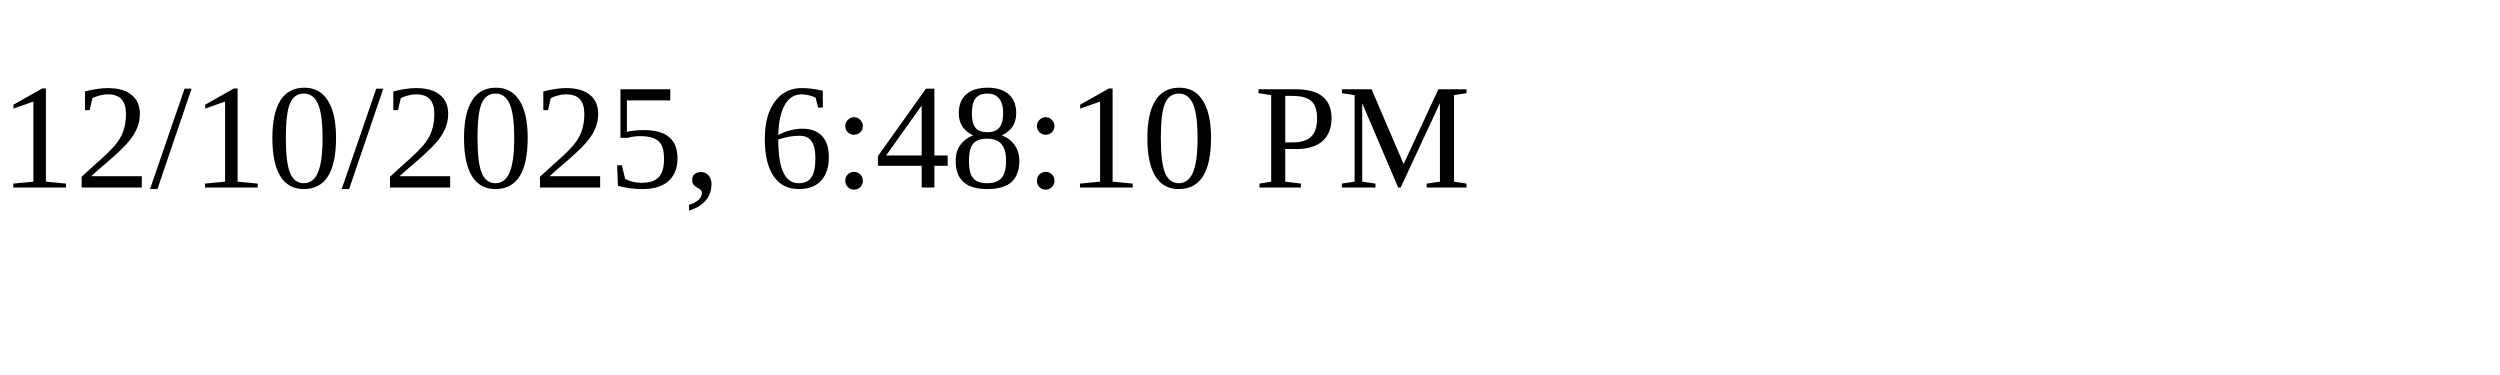
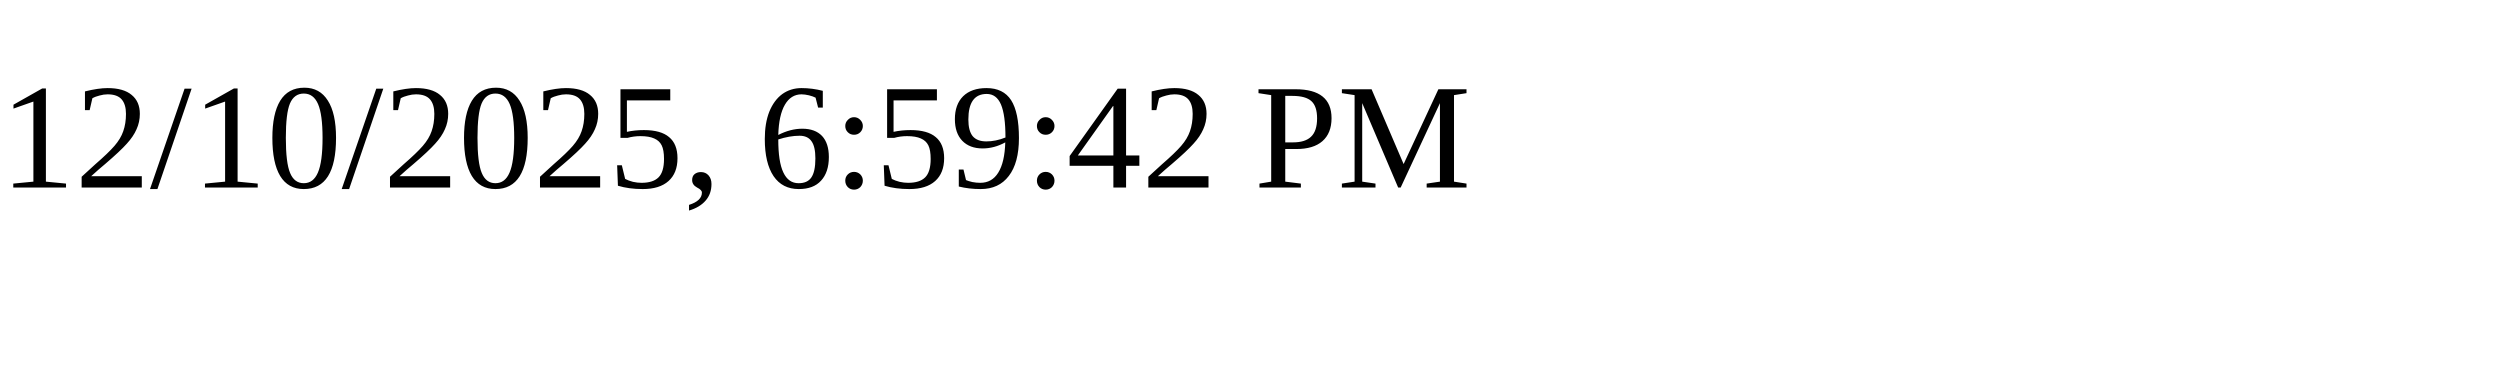
<svg xmlns="http://www.w3.org/2000/svg" height="30" width="200">
-   <text x="0" y="15">12/10/2025, 6:48:10 PM</text>
+   <text x="0" y="15">12/10/2025, 6:59:42 PM</text>
</svg>
